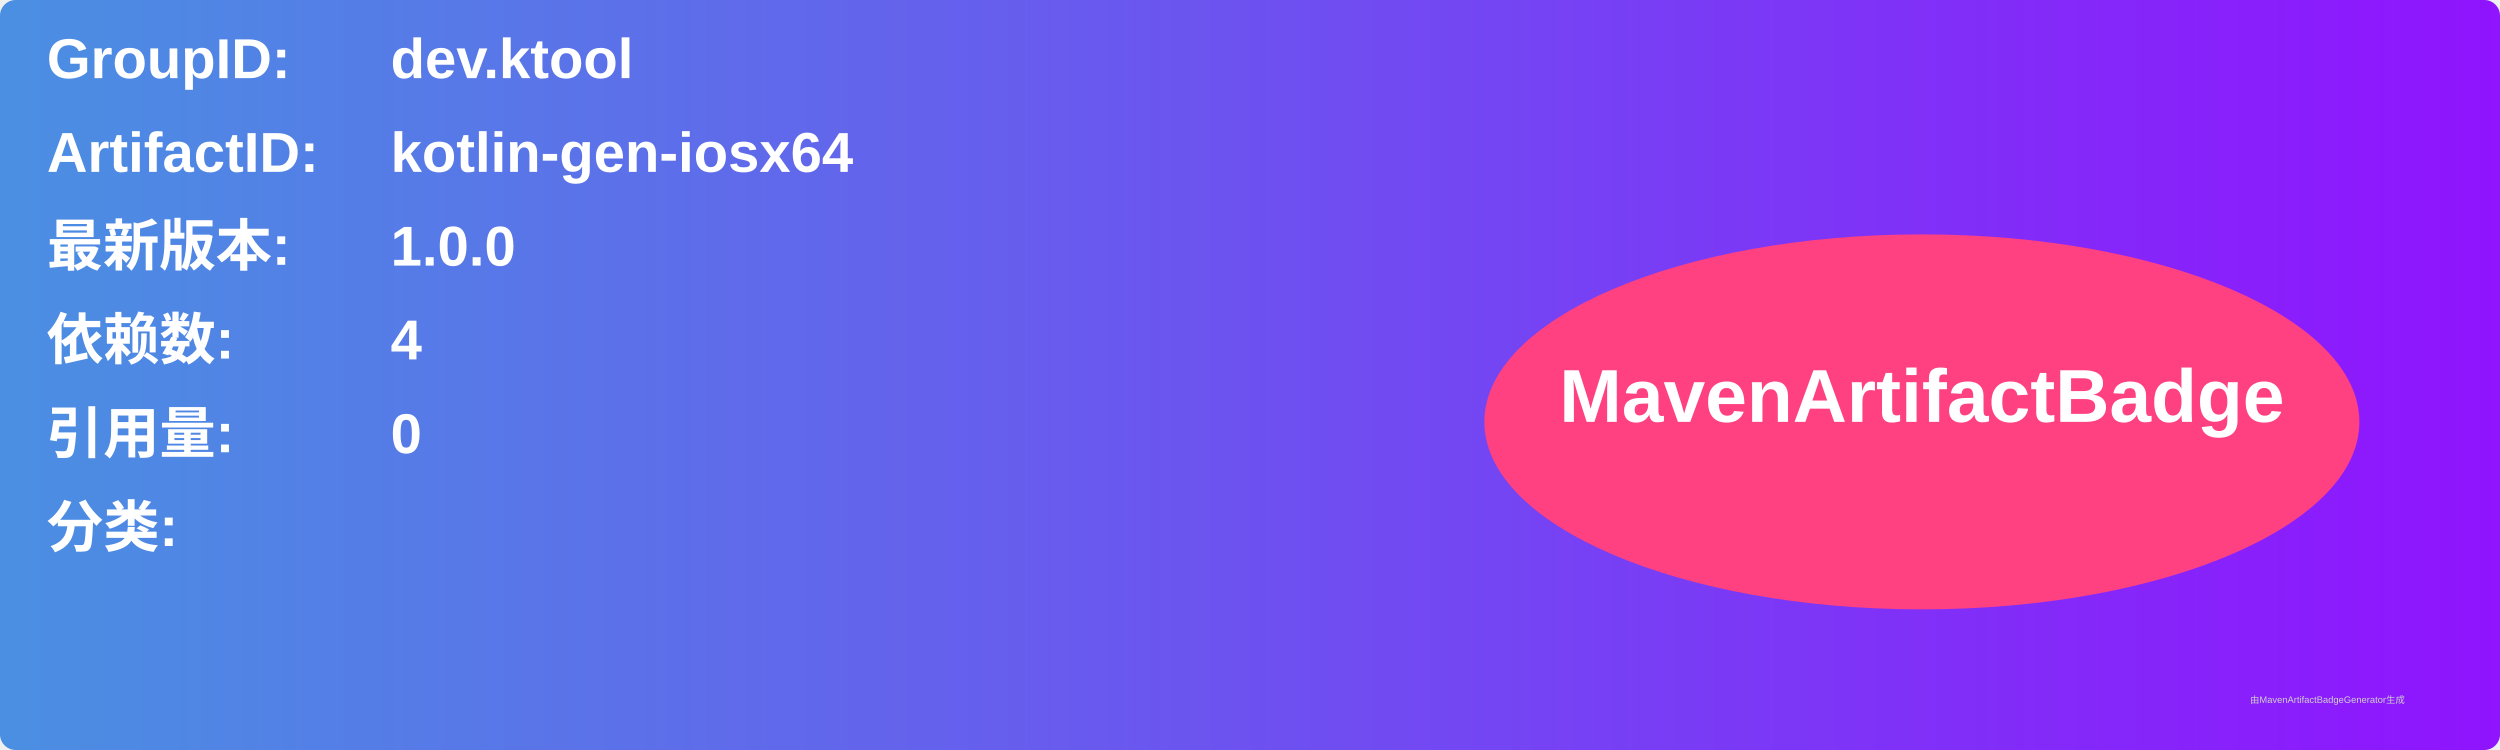
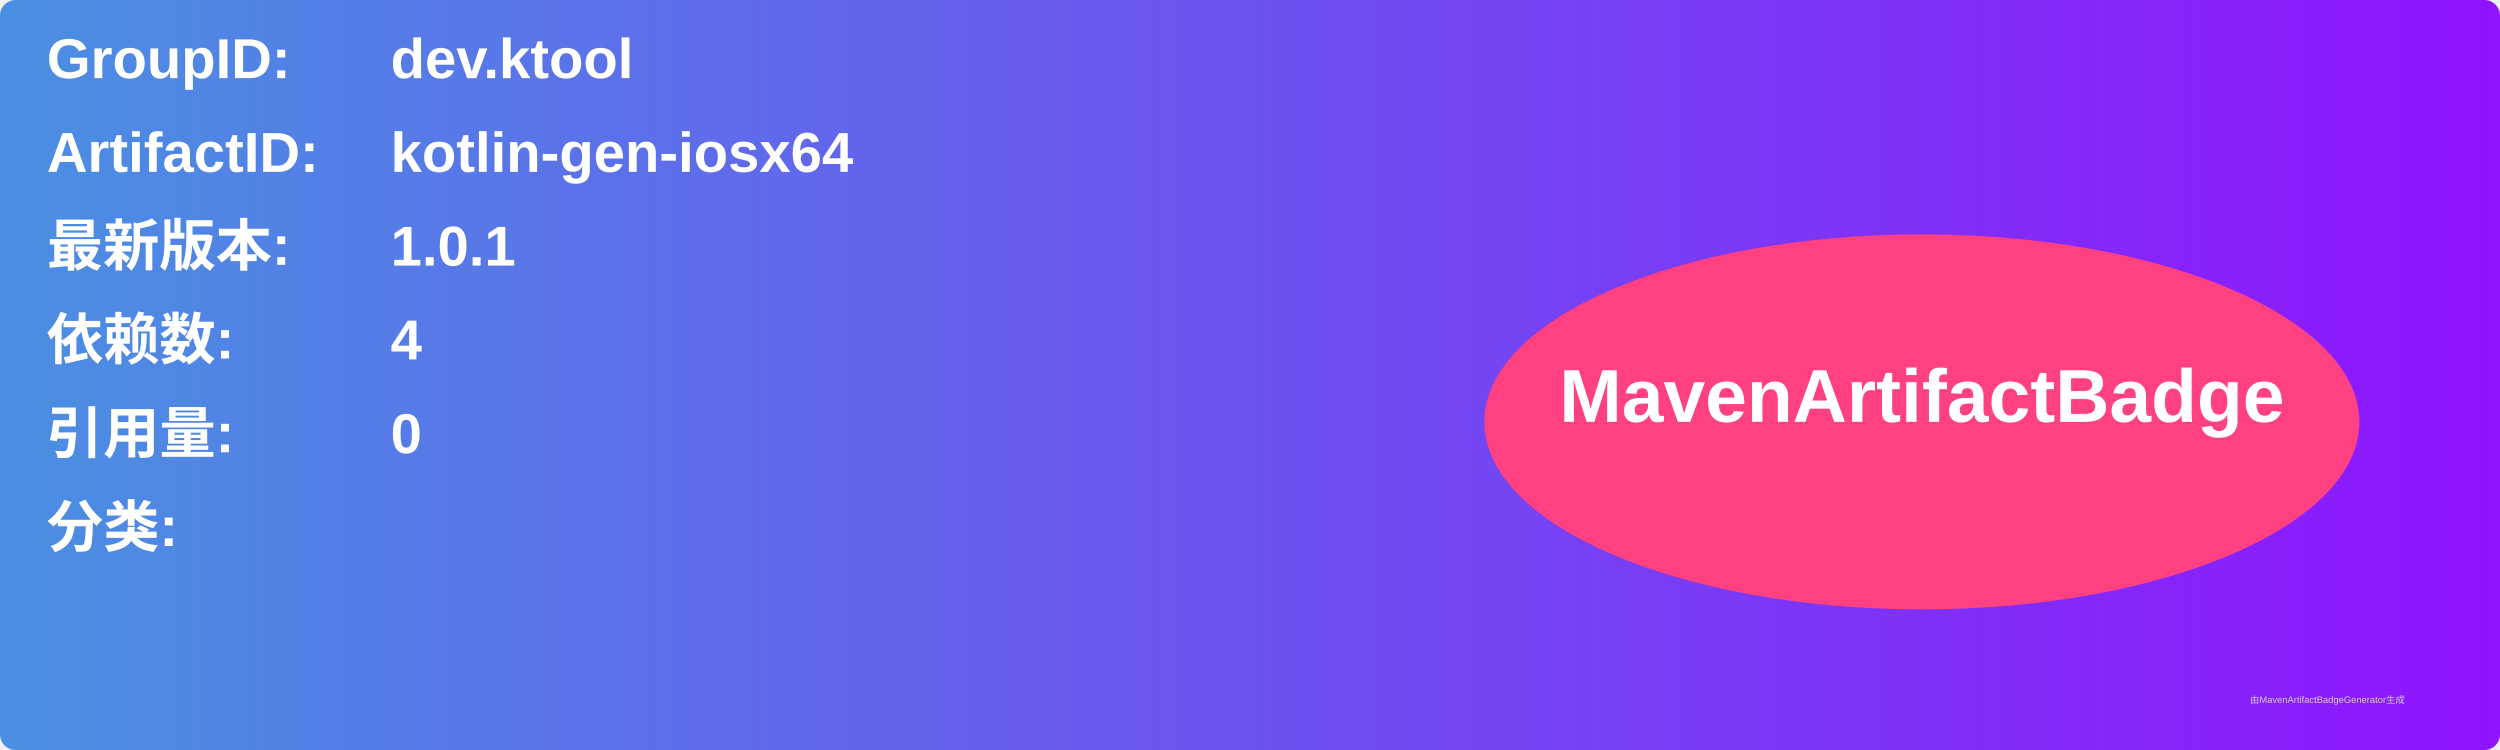
<svg xmlns="http://www.w3.org/2000/svg" width="800" height="240" viewBox="0 0 800 240">
  <linearGradient id="grad" x1="0%" y1="0%" x2="100%" y2="0%">
    <stop offset="0%" stop-color="#4a90e2" />
    <stop offset="100%" stop-color="#9013fe" />
  </linearGradient>
  <rect width="100%" height="100%" rx="5" ry="5" fill="url(#grad)" />
  <g transform="translate(15, 15)">
    <text x="0" y="10" font-family="Arial" font-size="18" fill="white" font-weight="bold" width="260">GroupID:</text>
    <text x="110" y="10" font-family="Arial" font-size="18" fill="white" font-weight="bold" width="460">dev.ktool</text>
    <text x="0" y="40" font-family="Arial" font-size="18" fill="white" font-weight="bold" width="260">ArtifactID:</text>
    <text x="110" y="40" font-family="Arial" font-size="18" fill="white" font-weight="bold" width="460">kotlin-gen-iosx64</text>
    <text x="0" y="70" font-family="Arial" font-size="18" fill="white" font-weight="bold">最新版本:</text>
    <text x="110" y="70" font-family="Arial" font-size="18" fill="white" font-weight="bold">
-       <tspan font-weight="bold">1.0.0</tspan>
+       <tspan font-weight="bold">1.0.1</tspan>
    </text>
    <text x="0" y="100" font-family="Arial" font-size="18" fill="white" font-weight="bold">依赖数: </text>
    <text x="110" y="100" font-family="Arial" font-size="18" fill="white">
      <tspan font-weight="bold">4</tspan>
    </text>
    <text x="0" y="130" font-family="Arial" font-size="18" fill="white" font-weight="bold">引用量: </text>
    <text x="110" y="130" font-family="Arial" font-size="18" fill="white">
      <tspan font-weight="bold">0</tspan>
    </text>
    <text x="0" y="160" font-family="Arial" font-size="18" fill="white" font-weight="bold">分类:</text>
    <text x="10" y="190" font-family="Arial" font-size="10" fill="white">
      <tspan font-weight="bold" />
    </text>
    <ellipse cx="600" cy="120" rx="140" ry="60" fill="#ff4081" />
    <text x="600" y="120" text-anchor="middle" font-family="Arial" font-size="24" fill="white" font-weight="bold">MavenArtifactBadge</text>
  </g>
  <text x="720" y="225" font-family="Arial" font-size="3" fill="#d0d0d0">由MavenArtifactBadgeGenerator生成</text>
</svg>
